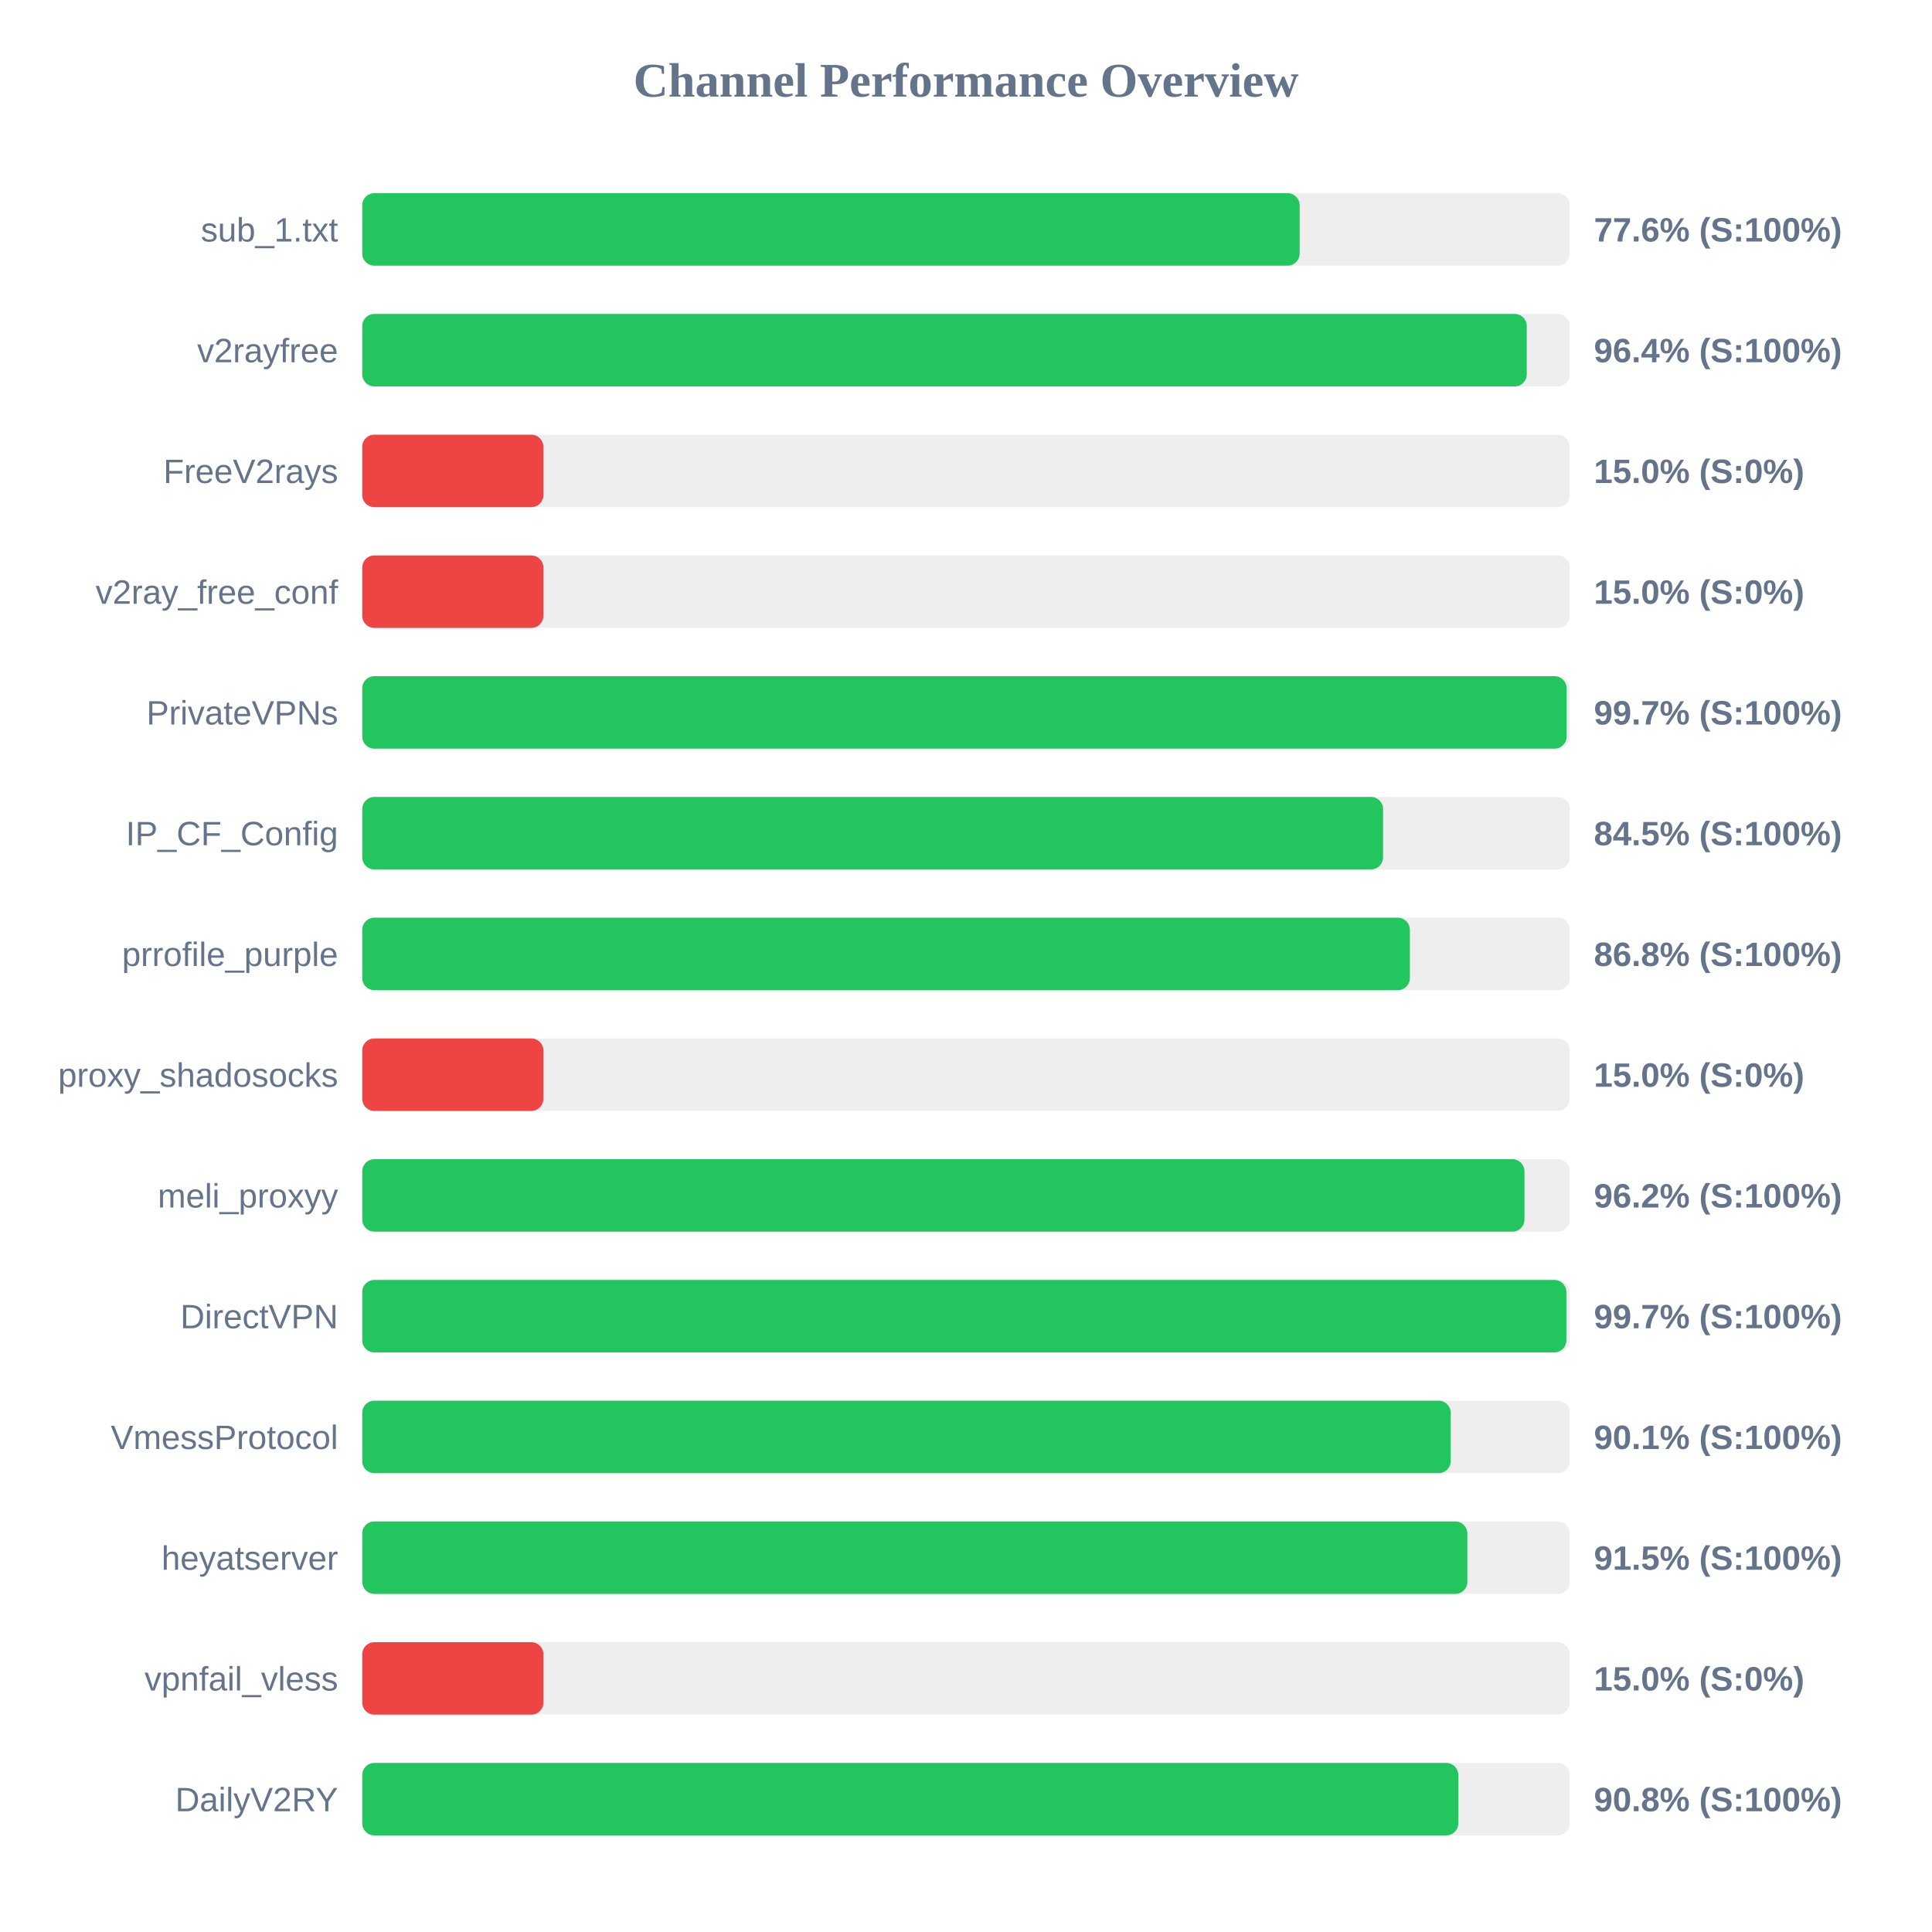
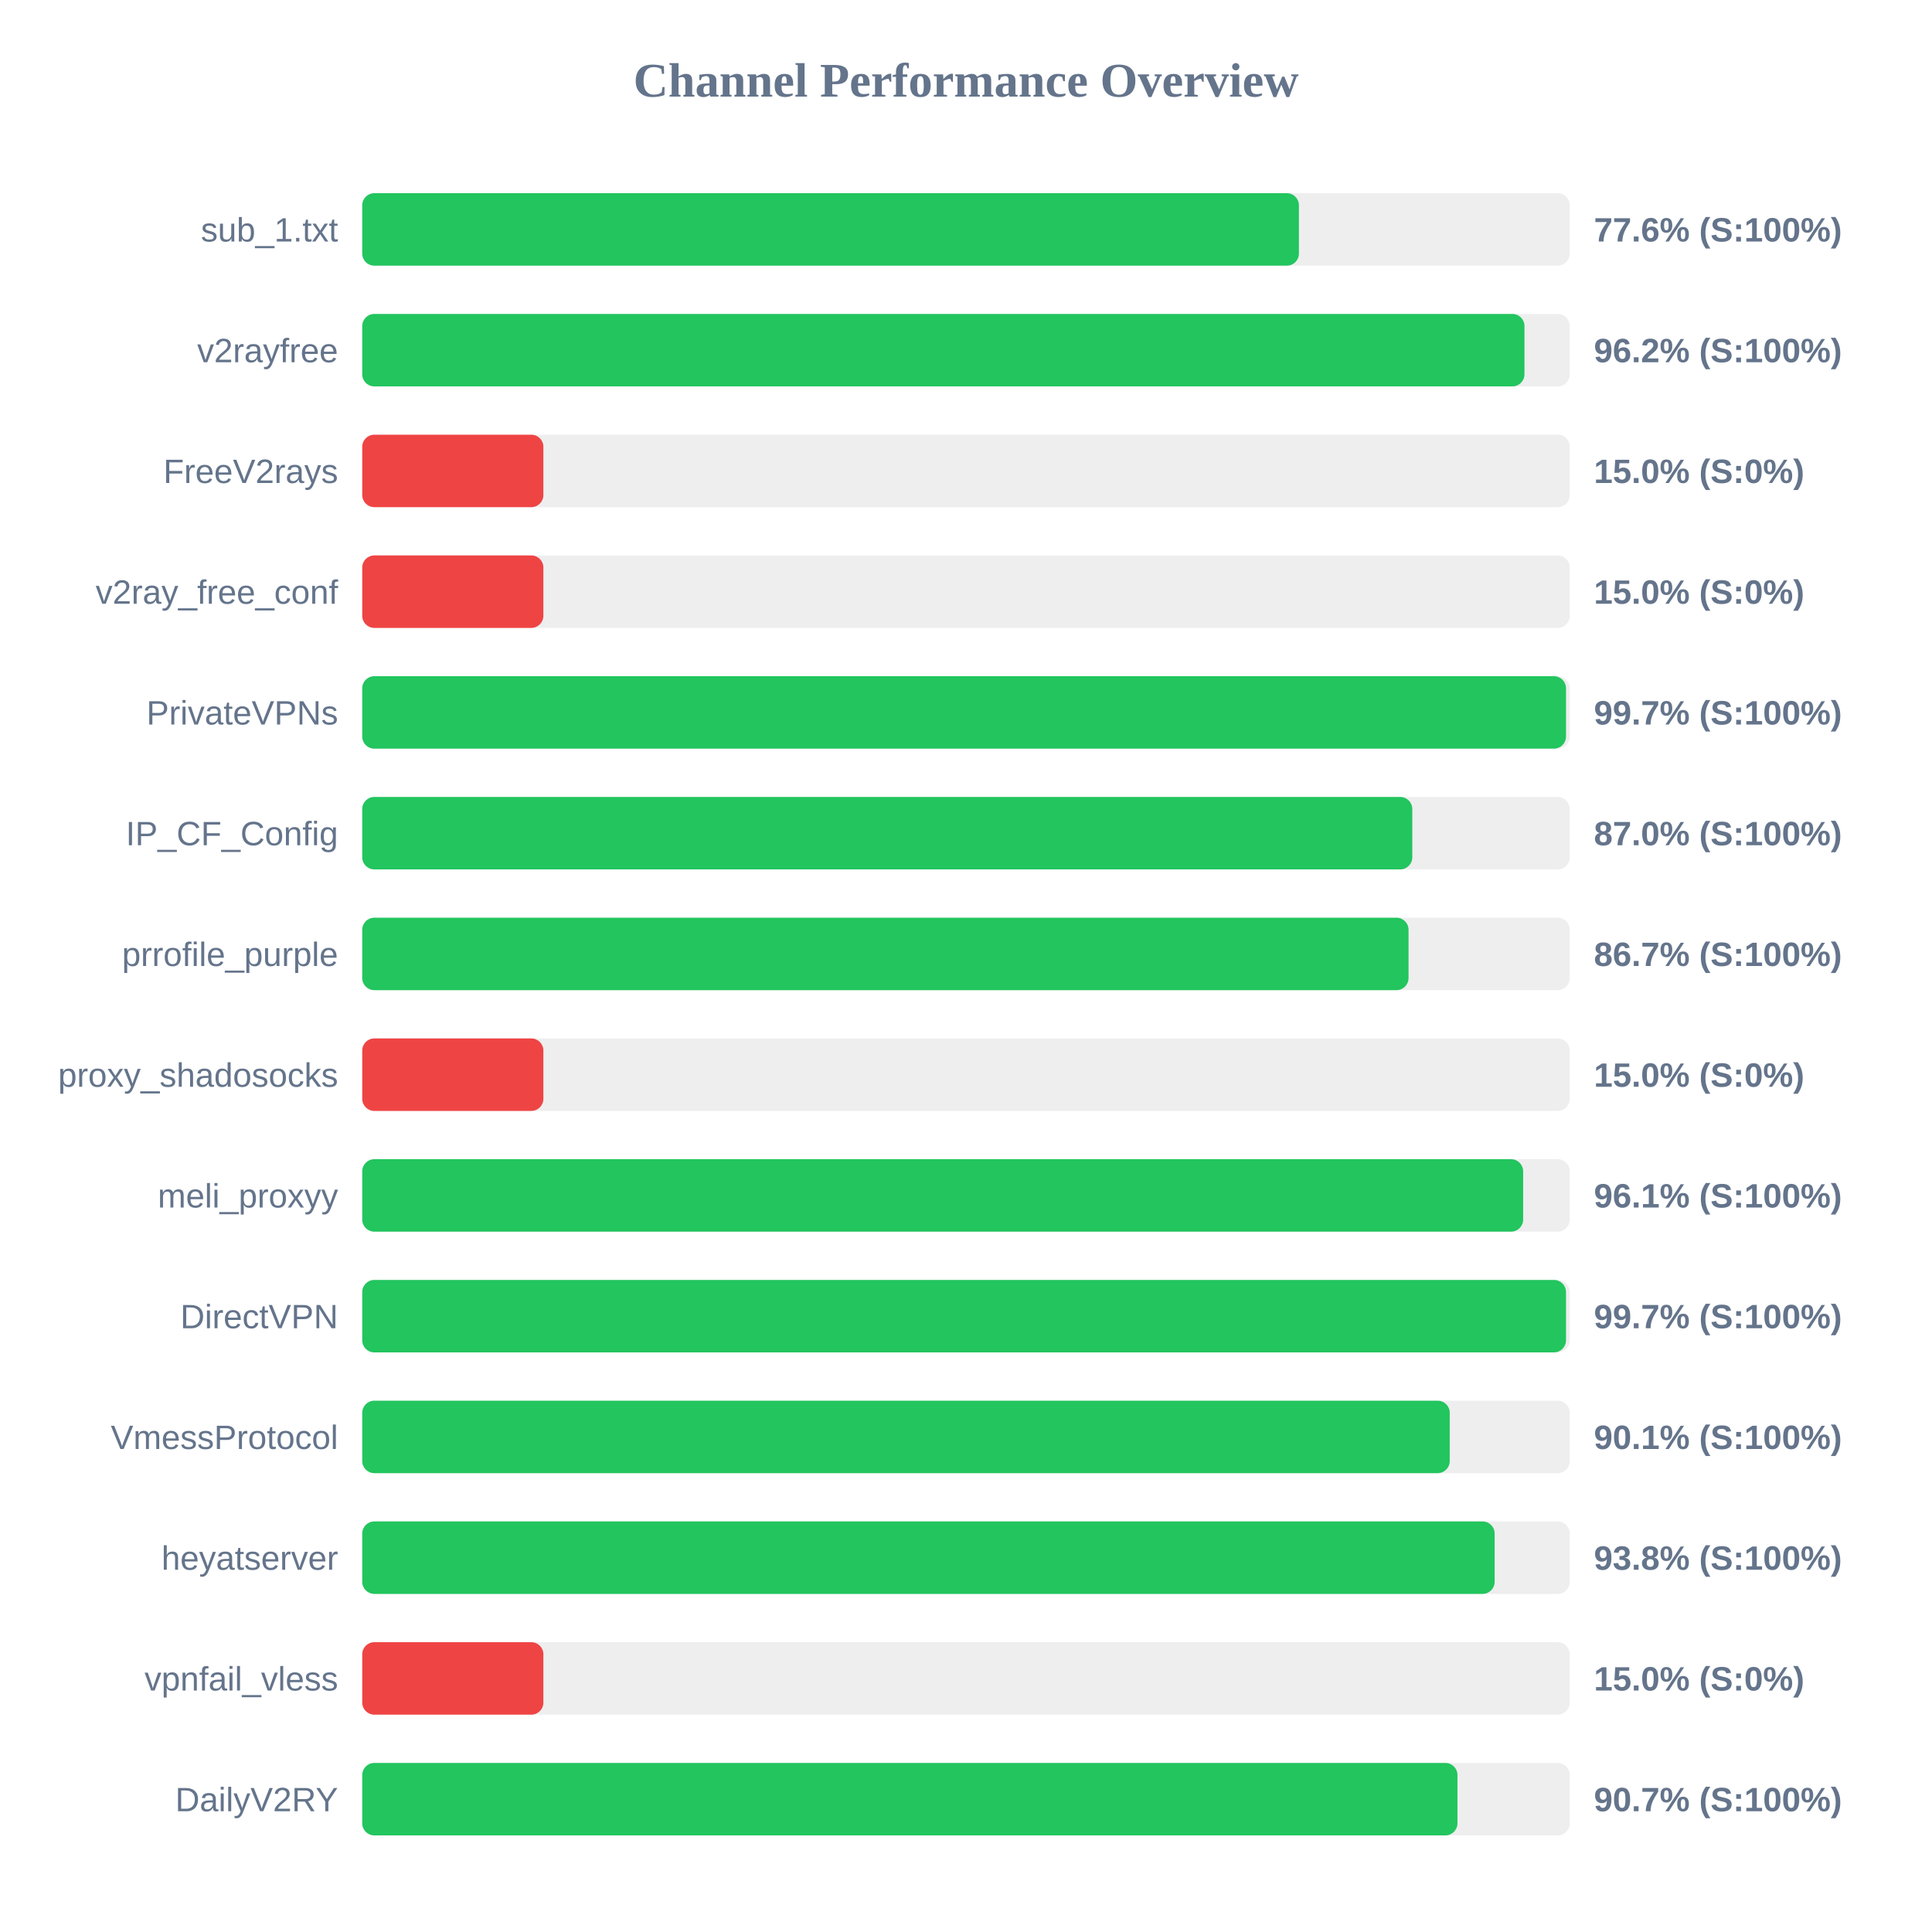
<svg xmlns="http://www.w3.org/2000/svg" width="800" height="800" version="1.1">
  <style>
        .row { font: 14px Arial; fill: #64748b; }
        .score { font: bold 14px Arial; fill: #64748b; }
    </style>
  <text x="400" y="40" text-anchor="middle" font-size="20px" font-weight="bold" fill="#64748b">Channel Performance Overview</text>
  <rect x="150" y="80" width="500" height="30" fill="#eee" rx="5" />
-   <rect x="150" y="80" width="388.15" height="30" fill="#22c55e" rx="5" />
+   <rect x="150" y="80" width="387.85" height="30" fill="#22c55e" rx="5" />
  <text x="140" y="100" text-anchor="end" class="row">sub_1.txt</text>
  <text x="660" y="100" text-anchor="start" class="score">77.6% (S:100%)</text>
  <rect x="150" y="130" width="500" height="30" fill="#eee" rx="5" />
-   <rect x="150" y="130" width="482.2" height="30" fill="#22c55e" rx="5" />
+   <rect x="150" y="130" width="481.25" height="30" fill="#22c55e" rx="5" />
  <text x="140" y="150" text-anchor="end" class="row">v2rayfree</text>
-   <text x="660" y="150" text-anchor="start" class="score">96.4% (S:100%)</text>
+   <text x="660" y="150" text-anchor="start" class="score">96.2% (S:100%)</text>
  <rect x="150" y="180" width="500" height="30" fill="#eee" rx="5" />
  <rect x="150" y="180" width="75.0" height="30" fill="#ef4444" rx="5" />
  <text x="140" y="200" text-anchor="end" class="row">FreeV2rays</text>
  <text x="660" y="200" text-anchor="start" class="score">15.0% (S:0%)</text>
  <rect x="150" y="230" width="500" height="30" fill="#eee" rx="5" />
  <rect x="150" y="230" width="75.0" height="30" fill="#ef4444" rx="5" />
  <text x="140" y="250" text-anchor="end" class="row">v2ray_free_conf</text>
  <text x="660" y="250" text-anchor="start" class="score">15.0% (S:0%)</text>
  <rect x="150" y="280" width="500" height="30" fill="#eee" rx="5" />
-   <rect x="150" y="280" width="498.7" height="30" fill="#22c55e" rx="5" />
+   <rect x="150" y="280" width="498.45" height="30" fill="#22c55e" rx="5" />
  <text x="140" y="300" text-anchor="end" class="row">PrivateVPNs</text>
  <text x="660" y="300" text-anchor="start" class="score">99.7% (S:100%)</text>
  <rect x="150" y="330" width="500" height="30" fill="#eee" rx="5" />
-   <rect x="150" y="330" width="422.7" height="30" fill="#22c55e" rx="5" />
+   <rect x="150" y="330" width="434.8" height="30" fill="#22c55e" rx="5" />
  <text x="140" y="350" text-anchor="end" class="row">IP_CF_Config</text>
-   <text x="660" y="350" text-anchor="start" class="score">84.5% (S:100%)</text>
+   <text x="660" y="350" text-anchor="start" class="score">87.0% (S:100%)</text>
  <rect x="150" y="380" width="500" height="30" fill="#eee" rx="5" />
-   <rect x="150" y="380" width="433.8" height="30" fill="#22c55e" rx="5" />
+   <rect x="150" y="380" width="433.25" height="30" fill="#22c55e" rx="5" />
  <text x="140" y="400" text-anchor="end" class="row">prrofile_purple</text>
-   <text x="660" y="400" text-anchor="start" class="score">86.8% (S:100%)</text>
+   <text x="660" y="400" text-anchor="start" class="score">86.7% (S:100%)</text>
  <rect x="150" y="430" width="500" height="30" fill="#eee" rx="5" />
  <rect x="150" y="430" width="75.0" height="30" fill="#ef4444" rx="5" />
  <text x="140" y="450" text-anchor="end" class="row">proxy_shadosocks</text>
  <text x="660" y="450" text-anchor="start" class="score">15.0% (S:0%)</text>
  <rect x="150" y="480" width="500" height="30" fill="#eee" rx="5" />
-   <rect x="150" y="480" width="481.25" height="30" fill="#22c55e" rx="5" />
+   <rect x="150" y="480" width="480.7" height="30" fill="#22c55e" rx="5" />
  <text x="140" y="500" text-anchor="end" class="row">meli_proxyy</text>
-   <text x="660" y="500" text-anchor="start" class="score">96.2% (S:100%)</text>
+   <text x="660" y="500" text-anchor="start" class="score">96.1% (S:100%)</text>
  <rect x="150" y="530" width="500" height="30" fill="#eee" rx="5" />
-   <rect x="150" y="530" width="498.6" height="30" fill="#22c55e" rx="5" />
+   <rect x="150" y="530" width="498.45" height="30" fill="#22c55e" rx="5" />
  <text x="140" y="550" text-anchor="end" class="row">DirectVPN</text>
  <text x="660" y="550" text-anchor="start" class="score">99.7% (S:100%)</text>
  <rect x="150" y="580" width="500" height="30" fill="#eee" rx="5" />
-   <rect x="150" y="580" width="450.7" height="30" fill="#22c55e" rx="5" />
+   <rect x="150" y="580" width="450.3" height="30" fill="#22c55e" rx="5" />
  <text x="140" y="600" text-anchor="end" class="row">VmessProtocol</text>
  <text x="660" y="600" text-anchor="start" class="score">90.1% (S:100%)</text>
  <rect x="150" y="630" width="500" height="30" fill="#eee" rx="5" />
-   <rect x="150" y="630" width="457.6" height="30" fill="#22c55e" rx="5" />
+   <rect x="150" y="630" width="468.9" height="30" fill="#22c55e" rx="5" />
  <text x="140" y="650" text-anchor="end" class="row">heyatserver</text>
-   <text x="660" y="650" text-anchor="start" class="score">91.5% (S:100%)</text>
+   <text x="660" y="650" text-anchor="start" class="score">93.8% (S:100%)</text>
  <rect x="150" y="680" width="500" height="30" fill="#eee" rx="5" />
  <rect x="150" y="680" width="75.0" height="30" fill="#ef4444" rx="5" />
  <text x="140" y="700" text-anchor="end" class="row">vpnfail_vless</text>
  <text x="660" y="700" text-anchor="start" class="score">15.0% (S:0%)</text>
  <rect x="150" y="730" width="500" height="30" fill="#eee" rx="5" />
-   <rect x="150" y="730" width="453.85" height="30" fill="#22c55e" rx="5" />
+   <rect x="150" y="730" width="453.5" height="30" fill="#22c55e" rx="5" />
  <text x="140" y="750" text-anchor="end" class="row">DailyV2RY</text>
-   <text x="660" y="750" text-anchor="start" class="score">90.8% (S:100%)</text>
+   <text x="660" y="750" text-anchor="start" class="score">90.7% (S:100%)</text>
</svg>
